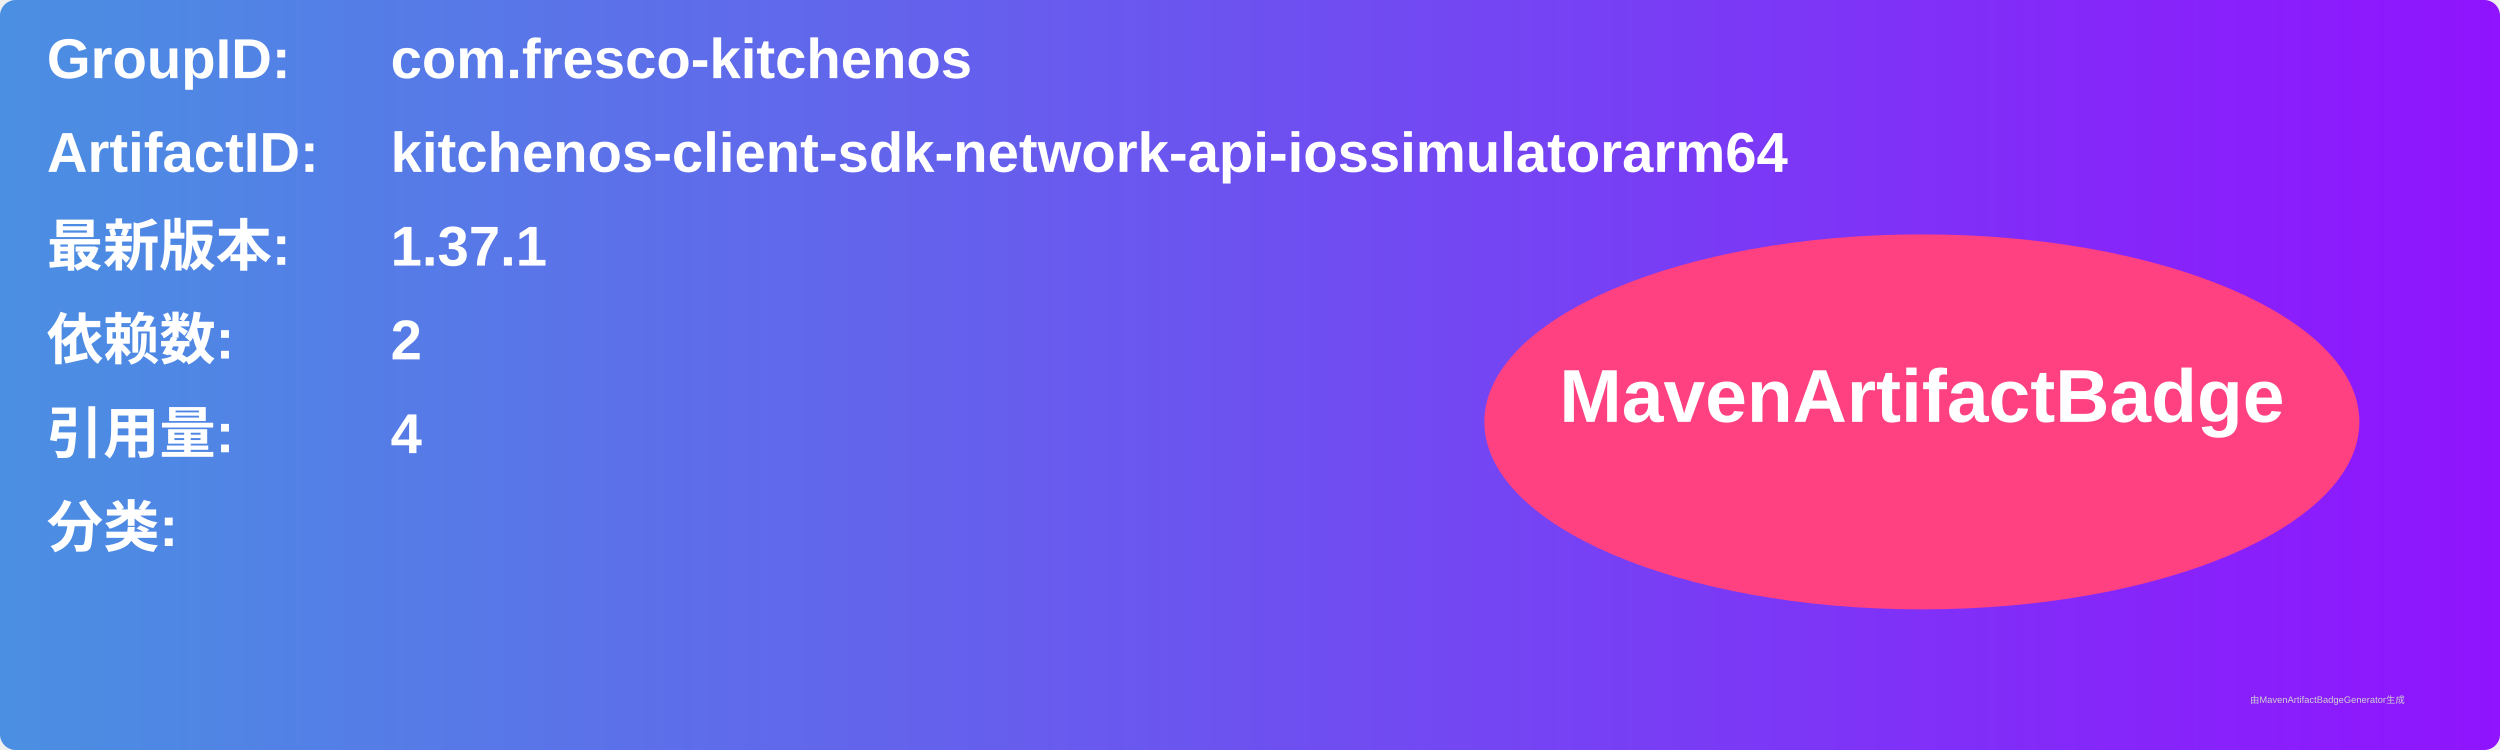
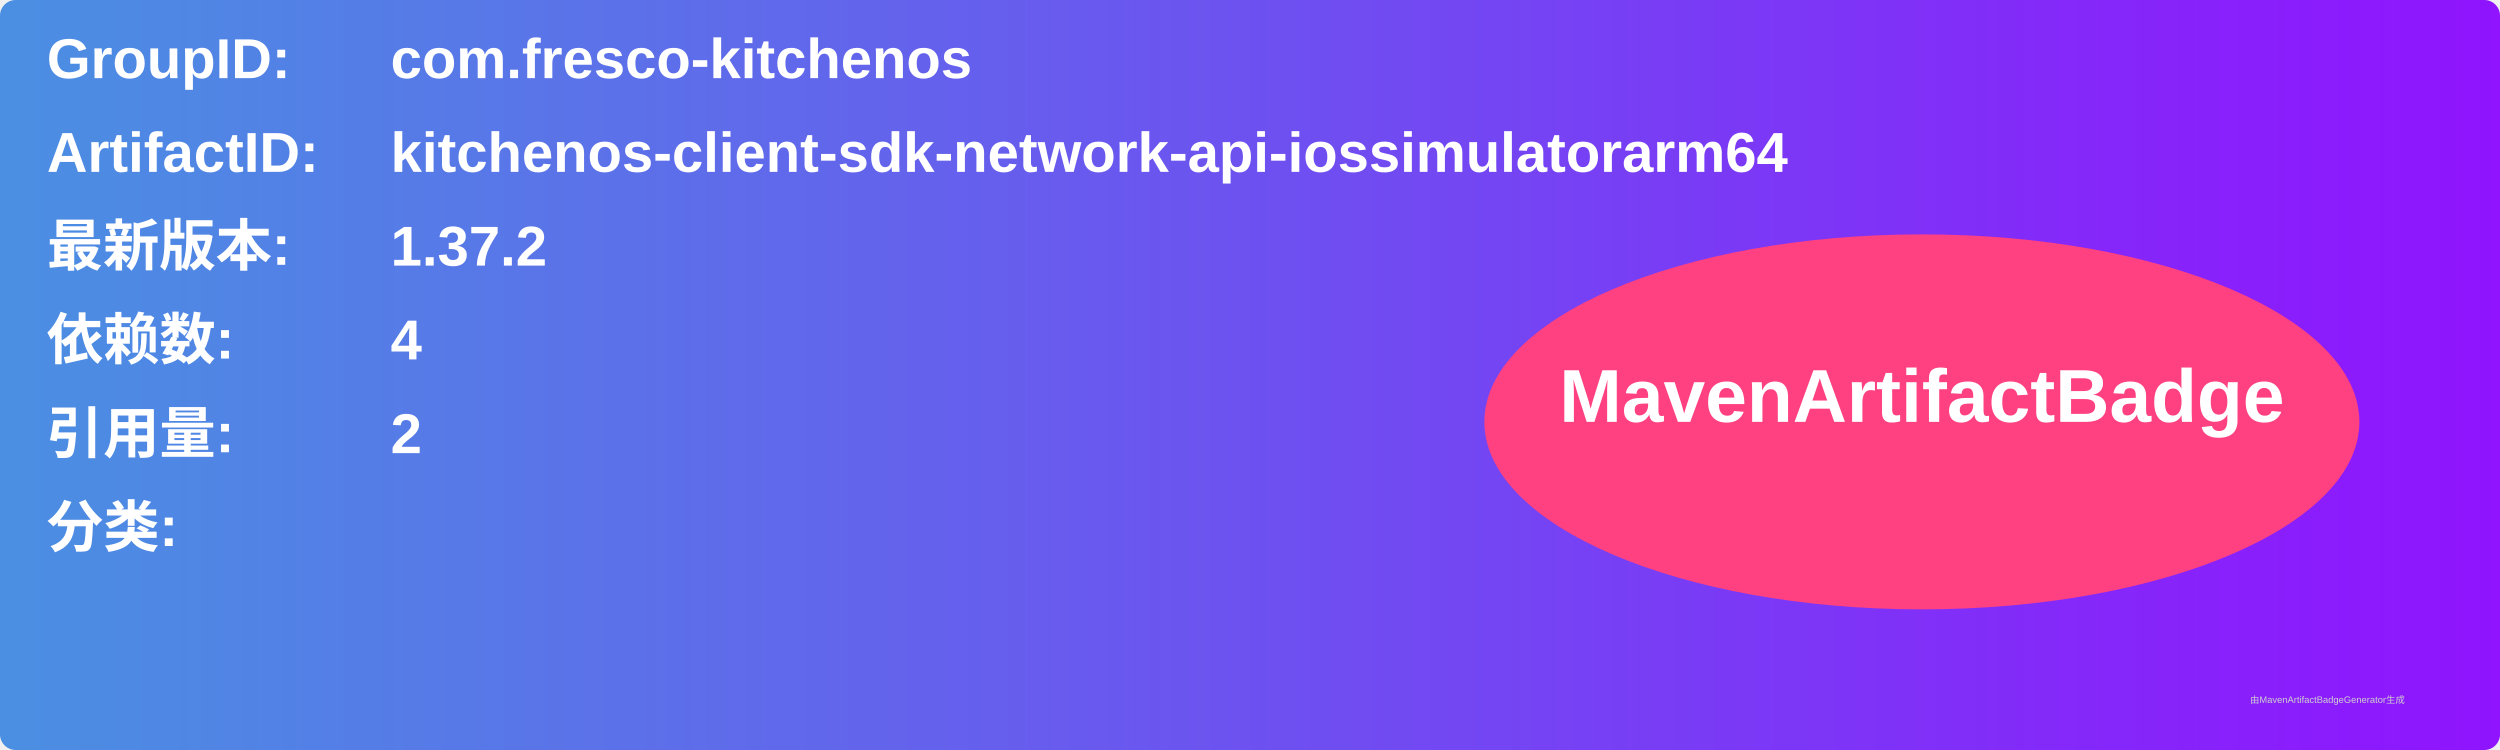
<svg xmlns="http://www.w3.org/2000/svg" width="800" height="240" viewBox="0 0 800 240">
  <linearGradient id="grad" x1="0%" y1="0%" x2="100%" y2="0%">
    <stop offset="0%" stop-color="#4a90e2" />
    <stop offset="100%" stop-color="#9013fe" />
  </linearGradient>
  <rect width="100%" height="100%" rx="5" ry="5" fill="url(#grad)" />
  <g transform="translate(15, 15)">
    <text x="0" y="10" font-family="Arial" font-size="18" fill="white" font-weight="bold" width="260">GroupID:</text>
    <text x="110" y="10" font-family="Arial" font-size="18" fill="white" font-weight="bold" width="460">com.fresco-kitchenos</text>
    <text x="0" y="40" font-family="Arial" font-size="18" fill="white" font-weight="bold" width="260">ArtifactID:</text>
    <text x="110" y="40" font-family="Arial" font-size="18" fill="white" font-weight="bold" width="460">kitchenos-client-sdk-network-api-iossimulatorarm64</text>
    <text x="0" y="70" font-family="Arial" font-size="18" fill="white" font-weight="bold">最新版本:</text>
    <text x="110" y="70" font-family="Arial" font-size="18" fill="white" font-weight="bold">
-       <tspan font-weight="bold">1.37.1</tspan>
+       <tspan font-weight="bold">1.37.2</tspan>
    </text>
    <text x="0" y="100" font-family="Arial" font-size="18" fill="white" font-weight="bold">依赖数: </text>
    <text x="110" y="100" font-family="Arial" font-size="18" fill="white">
-       <tspan font-weight="bold">2</tspan>
+       <tspan font-weight="bold">4</tspan>
    </text>
    <text x="0" y="130" font-family="Arial" font-size="18" fill="white" font-weight="bold">引用量: </text>
    <text x="110" y="130" font-family="Arial" font-size="18" fill="white">
-       <tspan font-weight="bold">4</tspan>
+       <tspan font-weight="bold">2</tspan>
    </text>
    <text x="0" y="160" font-family="Arial" font-size="18" fill="white" font-weight="bold">分类:</text>
    <text x="10" y="190" font-family="Arial" font-size="10" fill="white">
      <tspan font-weight="bold" />
    </text>
    <ellipse cx="600" cy="120" rx="140" ry="60" fill="#ff4081" />
    <text x="600" y="120" text-anchor="middle" font-family="Arial" font-size="24" fill="white" font-weight="bold">MavenArtifactBadge</text>
  </g>
  <text x="720" y="225" font-family="Arial" font-size="3" fill="#d0d0d0">由MavenArtifactBadgeGenerator生成</text>
</svg>
